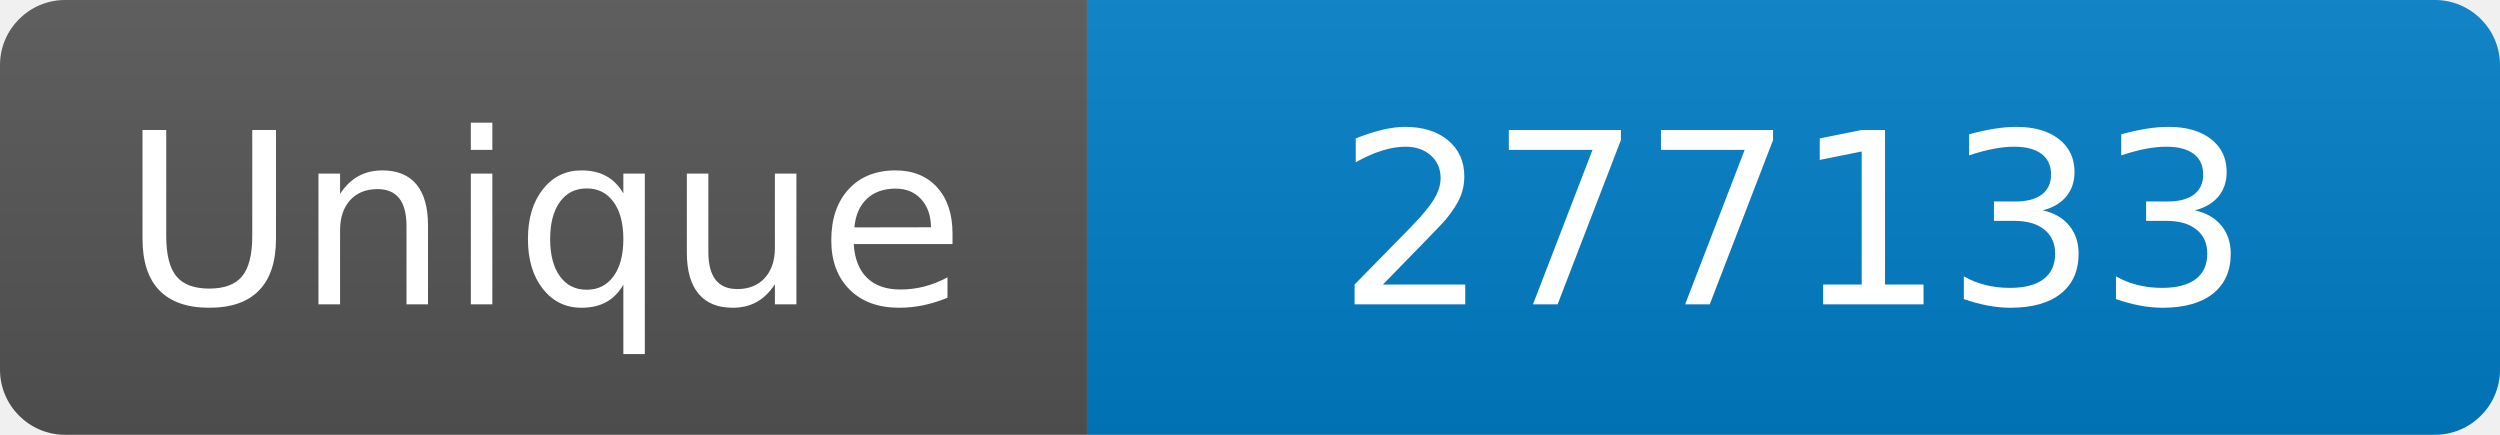
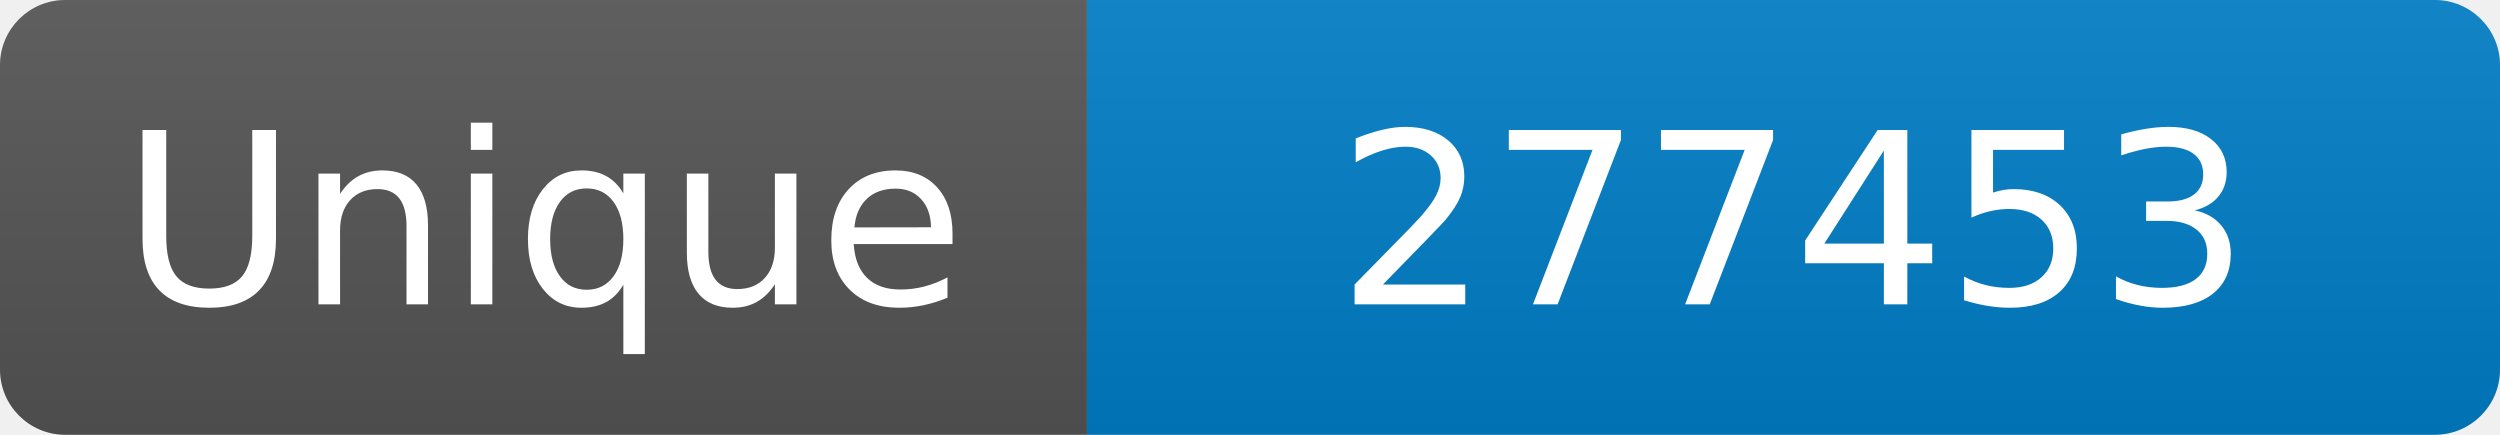
<svg xmlns="http://www.w3.org/2000/svg" width="115" height="20" role="img" aria-label="Maintained?: yes">
  <linearGradient id="s" x2="0" y2="100%">
    <stop offset="0" stop-color="#bbb" stop-opacity=".1" />
    <stop offset="1" stop-opacity=".1" />
  </linearGradient>
  <clipPath id="r">
    <rect width="115" height="20" rx="3" fill="#fff" />
  </clipPath>
  <g clip-path="url(#r)">
    <rect width="50" height="20" fill="#555" />
    <rect x="50" width="160" height="20" fill="#007ec6" />
    <rect width="115" height="20" fill="url(#s)" />
  </g>
  <g fill="#fff" text-anchor="middle" font-family="Verdana,Geneva,DejaVu Sans,sans-serif" font-size="110">
    <text x="250" y="140" transform="scale(.1)" fill="#fff">Unique</text>
-     <text x="825" y="140" transform="scale(.1)" fill="#fff">277133</text>
+     <text x="825" y="140" transform="scale(.1)" fill="#fff">277453</text>
  </g>
</svg>
